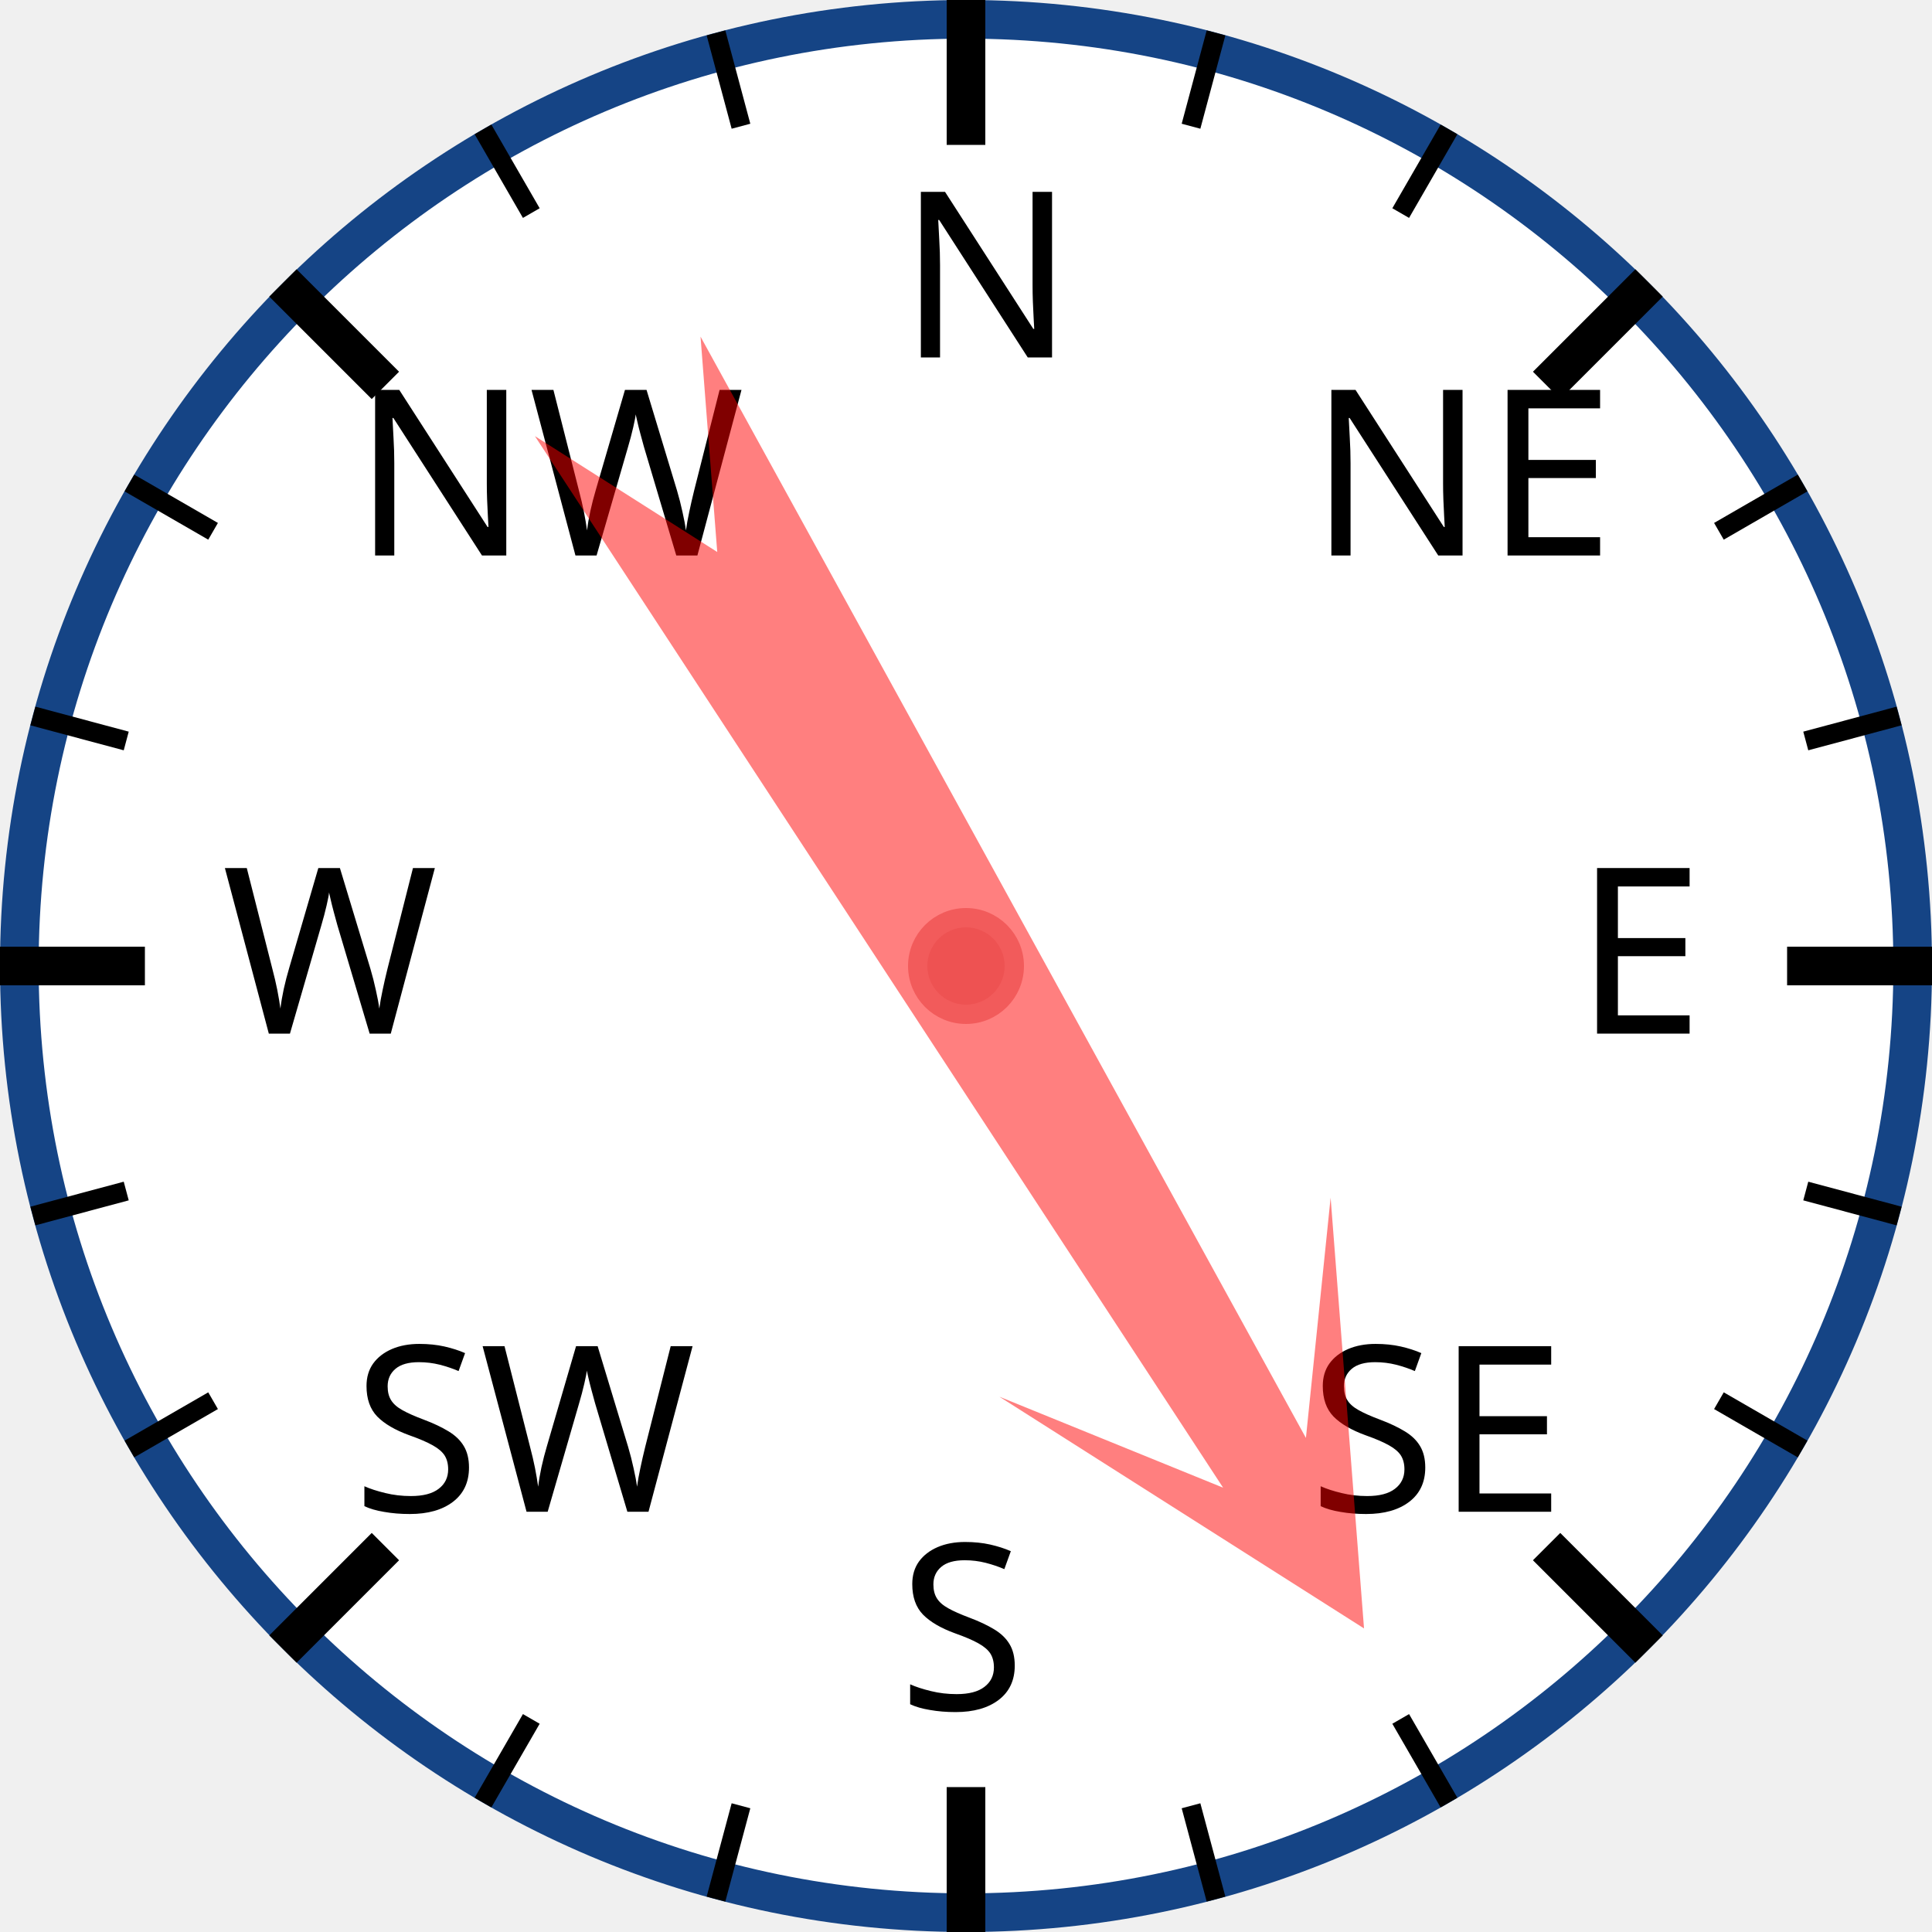
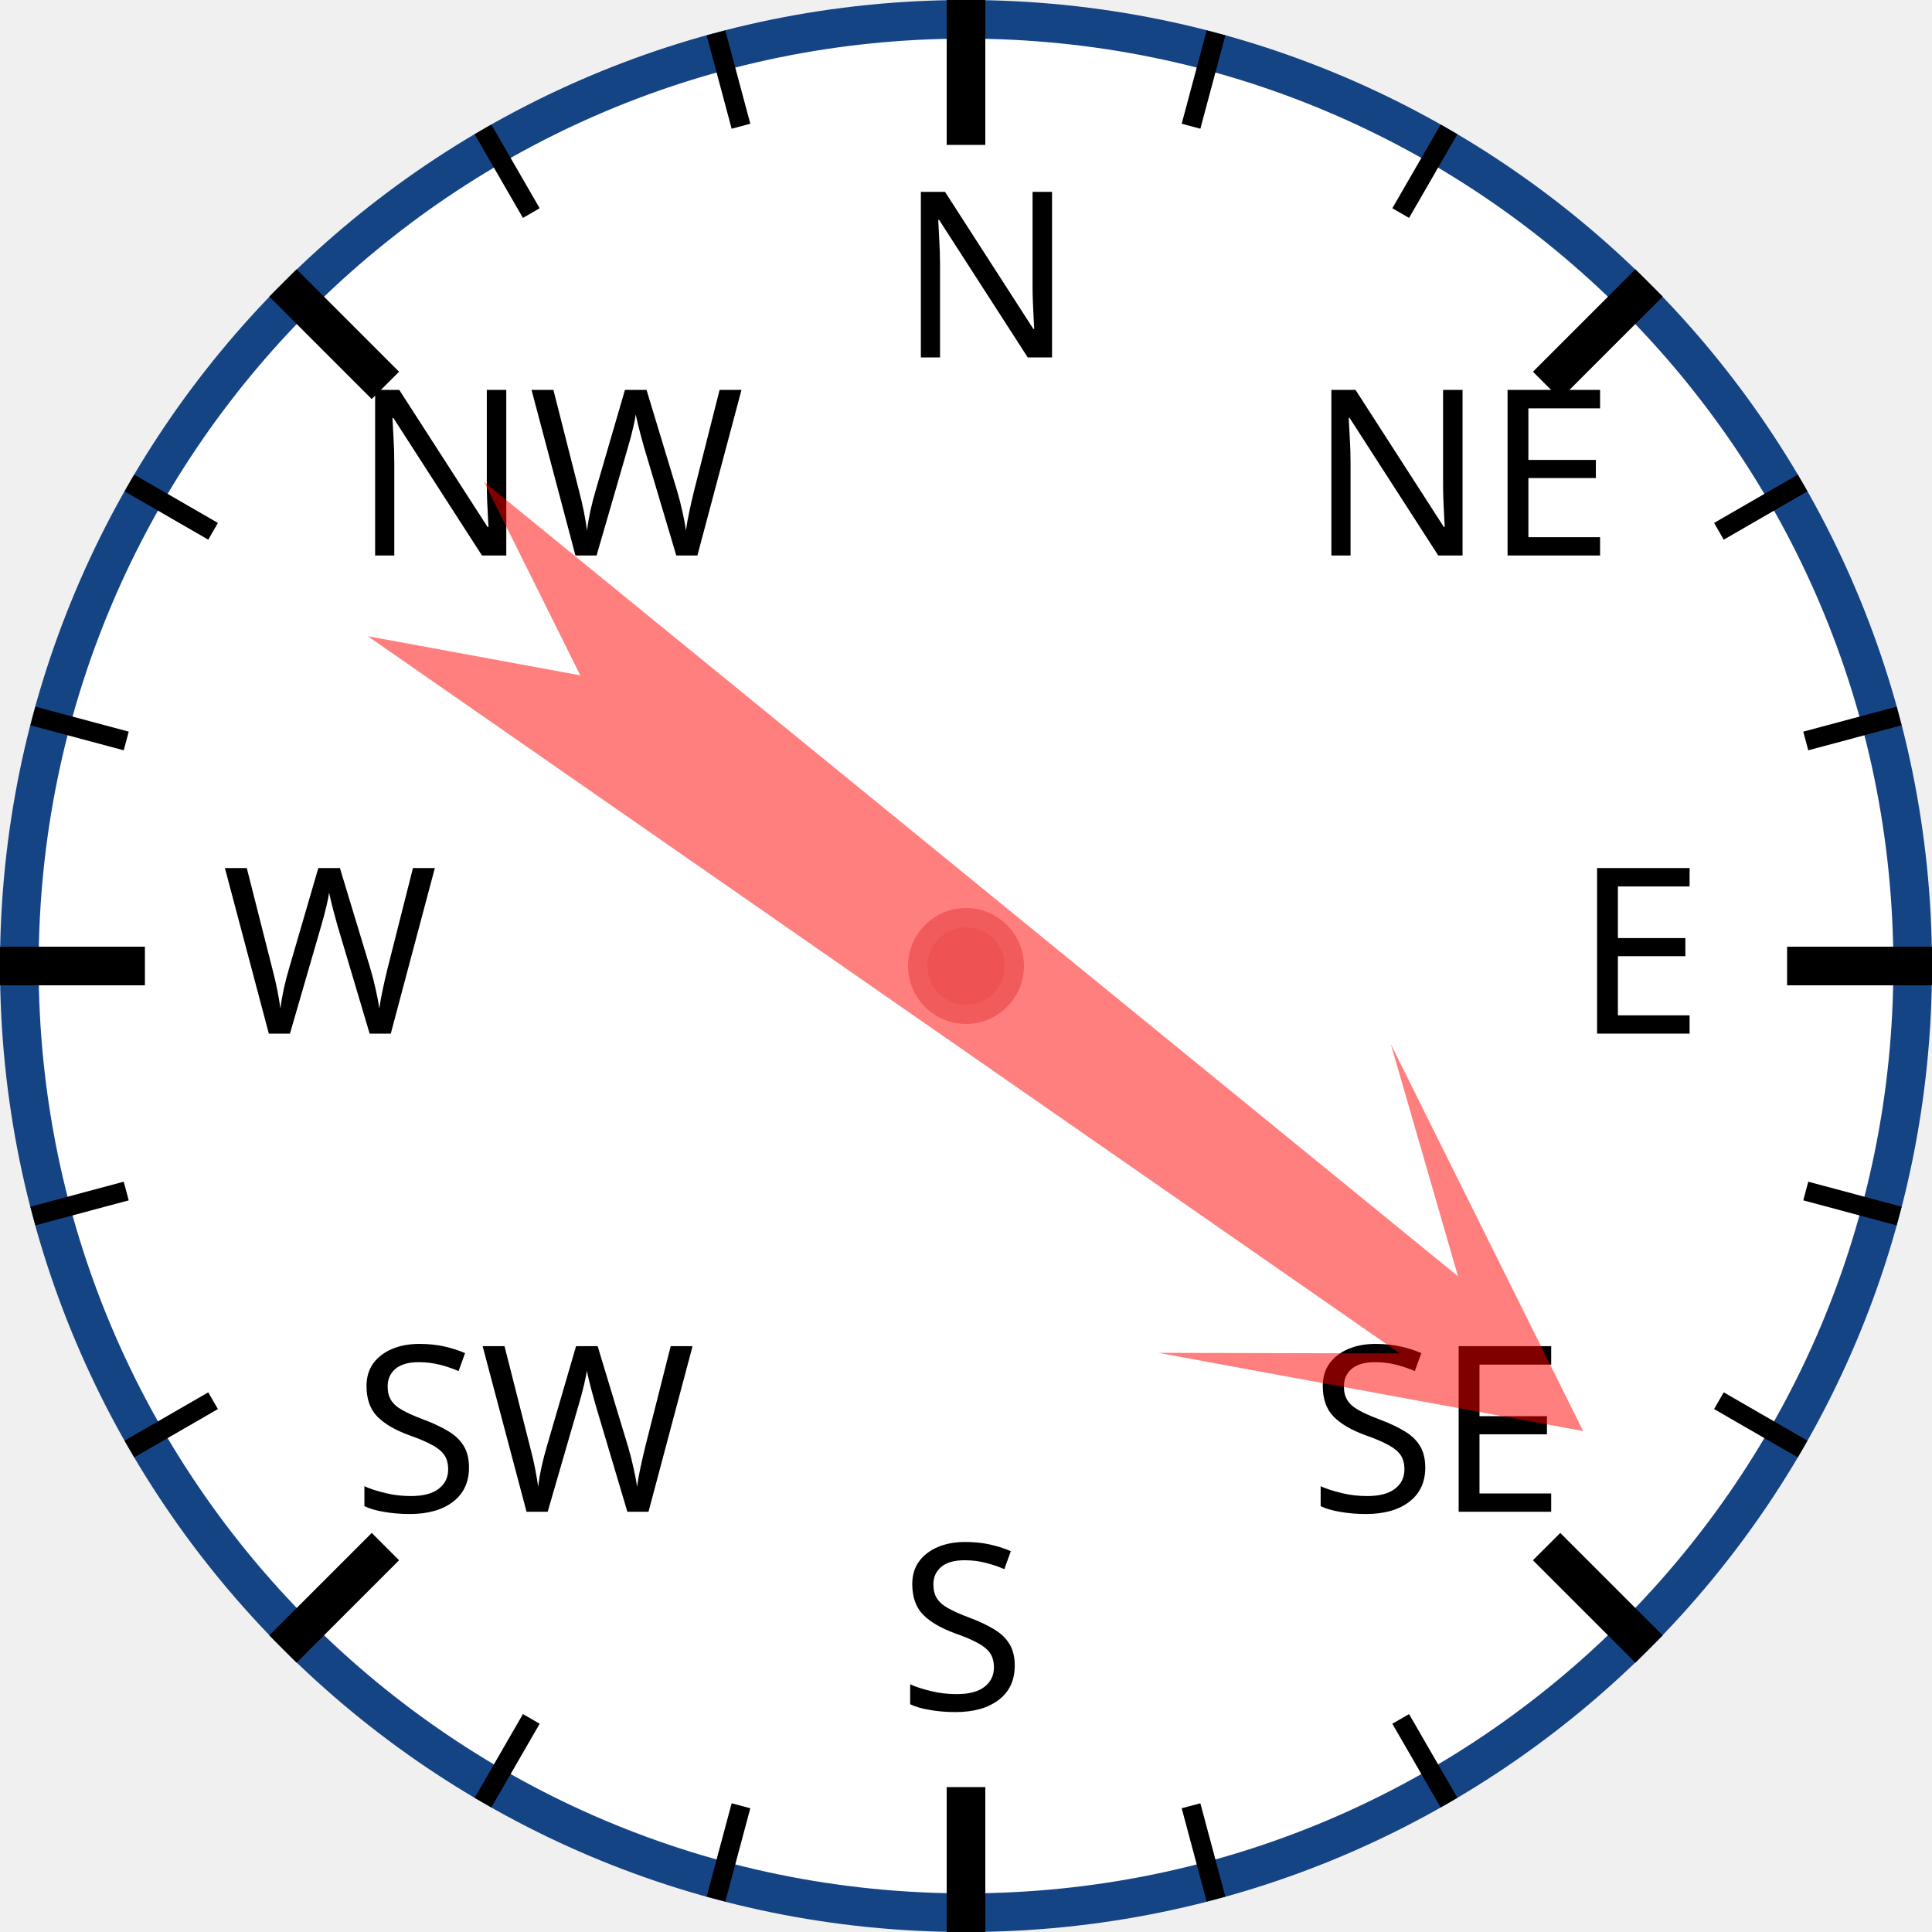
<svg xmlns="http://www.w3.org/2000/svg" width="120px" height="120px" viewBox="0 0 200 200">
  <circle cx="100" cy="100" r="98" style="fill: white; stroke: #154485; stroke-width: 4;" />
  <text x="93.0" y="37.0" style="font-family: sans-serif; font-size: 18pt;">N</text>
  <line x1="100.0" y1="0.0" x2="100.0" y2="15.0" style="stroke: black; stroke-width: 4;" />
  <line x1="74.118" y1="3.407" x2="76.706" y2="13.067" style="stroke: black; stroke-width: 2;" />
  <line x1="50" y1="13.397" x2="55" y2="22.058" style="stroke: black; stroke-width: 2;" />
  <text x="36.503" y="57.503" style="font-family: sans-serif; font-size: 18pt;">NW</text>
  <line x1="29.289" y1="29.289" x2="39.896" y2="39.896" style="stroke: black; stroke-width: 4;" />
  <line x1="13.397" y1="50" x2="22.058" y2="55" style="stroke: black; stroke-width: 2;" />
  <line x1="3.407" y1="74.118" x2="13.067" y2="76.706" style="stroke: black; stroke-width: 2;" />
  <text x="23.0" y="107.0" style="font-family: sans-serif; font-size: 18pt;">W</text>
  <line x1="0.0" y1="100.0" x2="15.0" y2="100.0" style="stroke: black; stroke-width: 4;" />
  <line x1="3.407" y1="125.882" x2="13.067" y2="123.294" style="stroke: black; stroke-width: 2;" />
  <line x1="13.397" y1="150" x2="22.058" y2="145" style="stroke: black; stroke-width: 2;" />
  <text x="36.503" y="156.497" style="font-family: sans-serif; font-size: 18pt;">SW</text>
  <line x1="29.289" y1="170.711" x2="39.896" y2="160.104" style="stroke: black; stroke-width: 4;" />
  <line x1="50" y1="186.603" x2="55" y2="177.942" style="stroke: black; stroke-width: 2;" />
  <line x1="74.118" y1="196.593" x2="76.706" y2="186.933" style="stroke: black; stroke-width: 2;" />
  <text x="93" y="177.0" style="font-family: sans-serif; font-size: 18pt;">S</text>
  <line x1="100" y1="200.0" x2="100" y2="185.0" style="stroke: black; stroke-width: 4;" />
  <line x1="125.882" y1="196.593" x2="123.294" y2="186.933" style="stroke: black; stroke-width: 2;" />
  <line x1="150.0" y1="186.603" x2="145.0" y2="177.942" style="stroke: black; stroke-width: 2;" />
  <text x="135.497" y="156.497" style="font-family: sans-serif; font-size: 18pt;">SE</text>
  <line x1="170.711" y1="170.711" x2="160.104" y2="160.104" style="stroke: black; stroke-width: 4;" />
  <line x1="186.603" y1="150" x2="177.942" y2="145" style="stroke: black; stroke-width: 2;" />
  <line x1="196.593" y1="125.882" x2="186.933" y2="123.294" style="stroke: black; stroke-width: 2;" />
  <text x="163.0" y="107" style="font-family: sans-serif; font-size: 18pt;">E</text>
  <line x1="200.0" y1="100" x2="185.0" y2="100" style="stroke: black; stroke-width: 4;" />
  <line x1="196.593" y1="74.118" x2="186.933" y2="76.706" style="stroke: black; stroke-width: 2;" />
  <line x1="186.603" y1="50" x2="177.942" y2="55" style="stroke: black; stroke-width: 2;" />
  <text x="135.497" y="57.503" style="font-family: sans-serif; font-size: 18pt;">NE</text>
  <line x1="170.711" y1="29.289" x2="160.104" y2="39.896" style="stroke: black; stroke-width: 4;" />
  <line x1="150" y1="13.397" x2="145" y2="22.058" style="stroke: black; stroke-width: 2;" />
  <line x1="125.882" y1="3.407" x2="123.294" y2="13.067" style="stroke: black; stroke-width: 2;" />
-   <polygon points="100 20 120 60 105 40 110 170 100 150 90 170 95 40 80 60" style="fill: red; fill-opacity: 0.5;" transform="rotate(149,100,100)" />
+   <polygon points="100 20 120 60 105 40 110 170 100 150 90 170 95 40 80 60" style="fill: red; fill-opacity: 0.5;" transform="rotate(127,100,100)" />
  <circle cx="100" cy="100" r="5" style="fill: #EE5252; stroke: #F25B5B; stroke-width: 2;" />
</svg>
